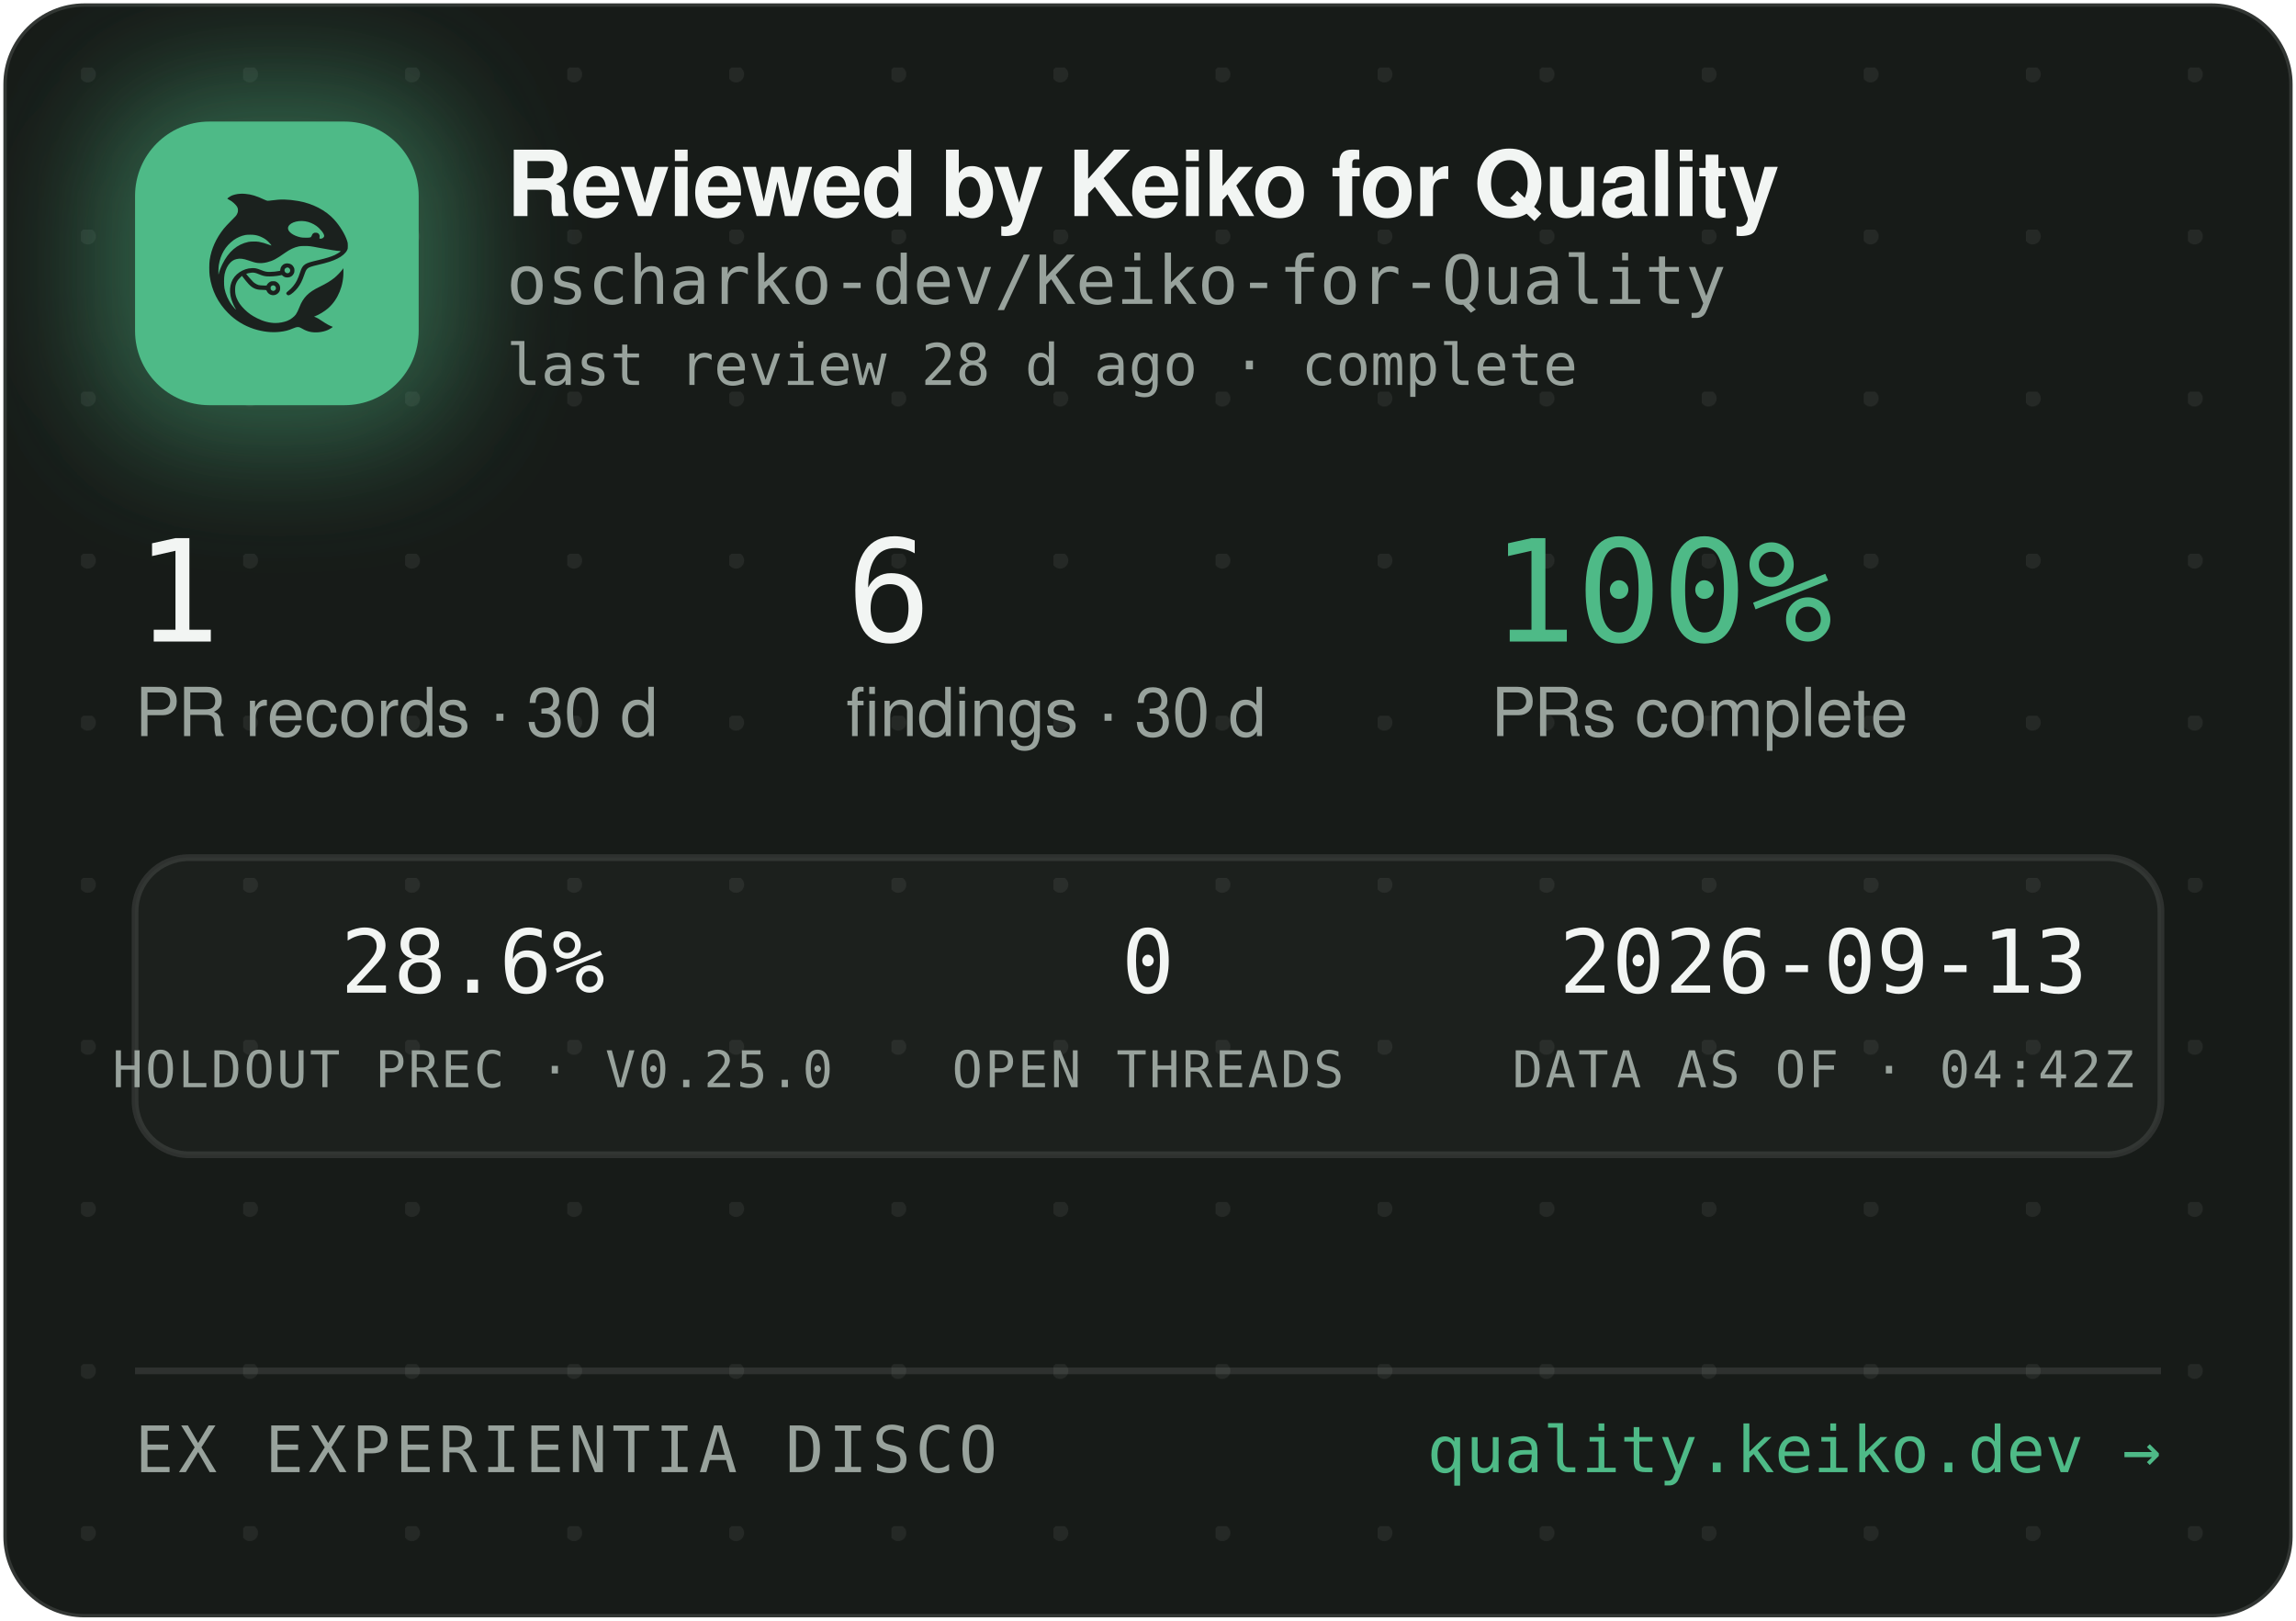
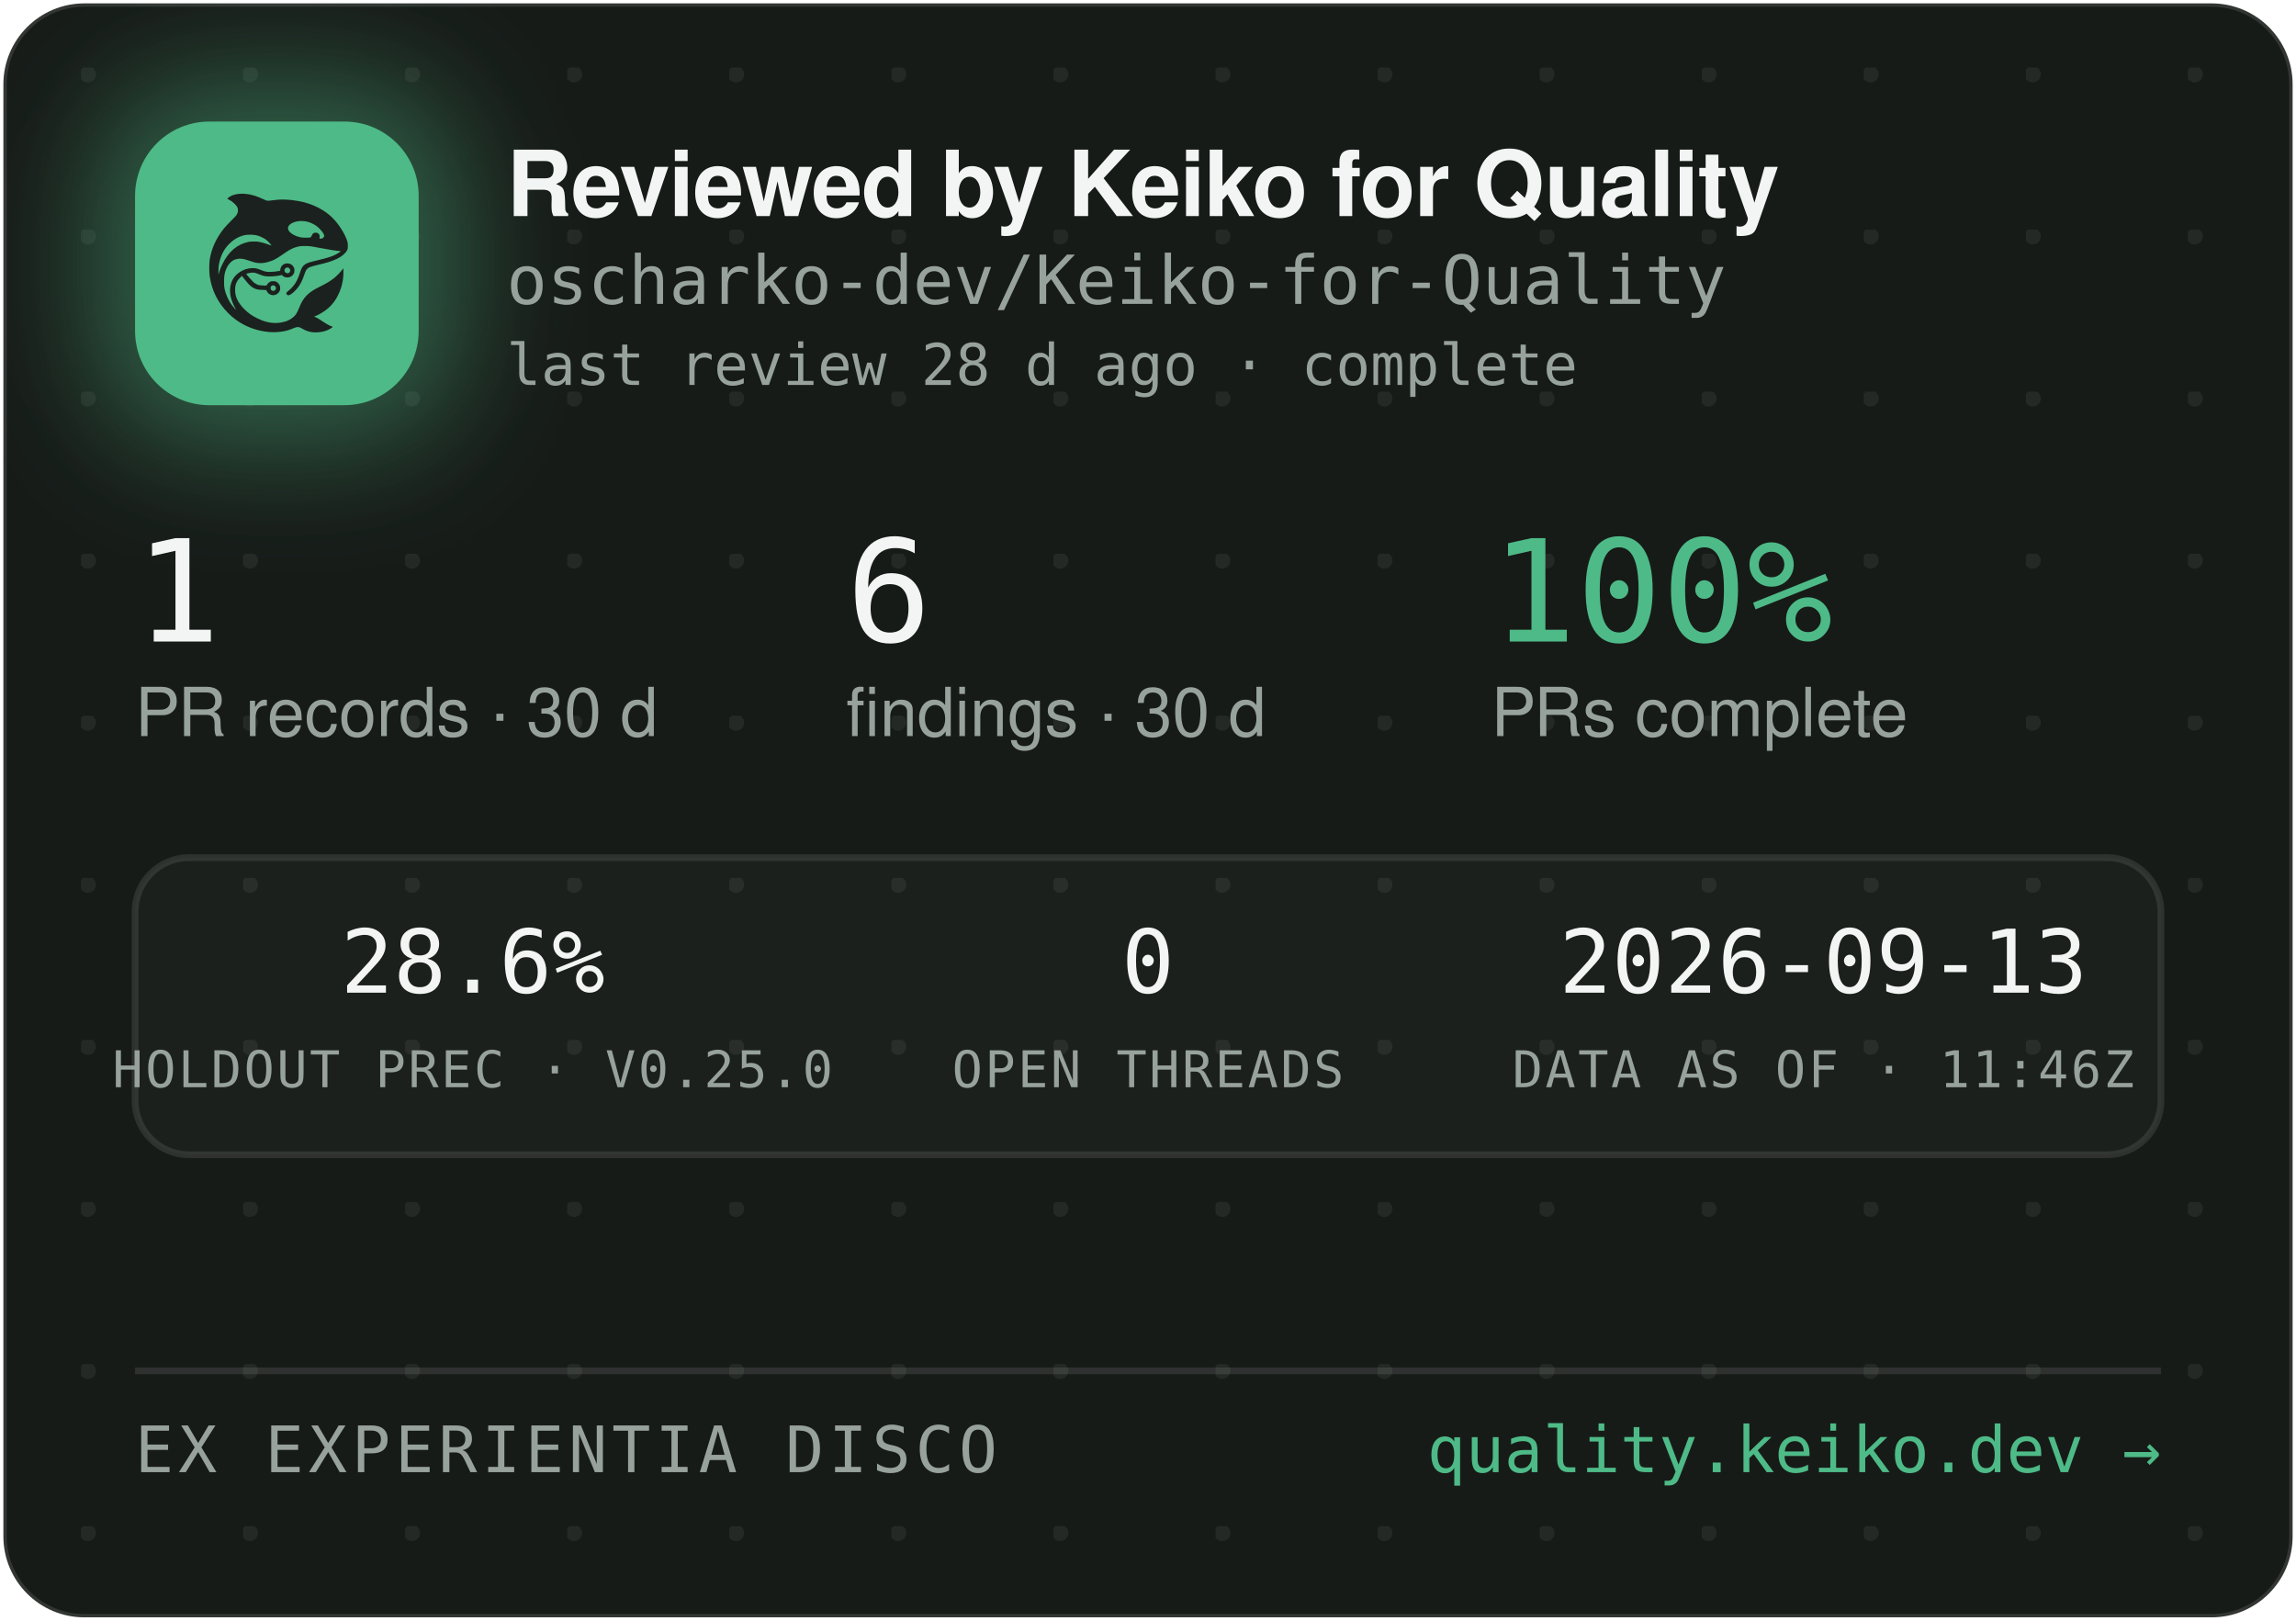
<svg xmlns="http://www.w3.org/2000/svg" width="340" height="240" viewBox="0 0 340 240" role="img" aria-label="Reviewed by Keiko for Quality — oscharko-dev/Keiko-for-Quality">
  <defs>
    <pattern id="dots" width="24" height="24" patternUnits="userSpaceOnUse" x="12" y="10">
      <circle cx="1" cy="1" r="1.2" fill="rgba(233,237,235,0.07)" />
    </pattern>
    <filter id="glow" x="-60%" y="-60%" width="220%" height="220%">
      <feGaussianBlur stdDeviation="9" />
    </filter>
    <clipPath id="card">
      <rect x="0.5" y="0.5" width="339" height="239" rx="12" />
    </clipPath>
  </defs>
  <rect x="0.5" y="0.5" width="339" height="239" rx="12" fill="#171B18" stroke="rgba(255,255,255,0.12)" />
  <rect x="0.5" y="0.5" width="339" height="239" rx="12" fill="url(#dots)" />
  <g clip-path="url(#card)">
    <rect x="14" y="12" width="54" height="54" rx="16" fill="rgba(78,186,135,0.45)" filter="url(#glow)" />
    <rect x="20" y="18" width="42" height="42" rx="11" fill="#4EBA87" />
    <g transform="translate(24,22) scale(0.03320312)">
      <g transform="translate(1024 0) scale(-1 1)">
        <g transform="translate(1024, 1024) scale(-0.1, -0.1)" fill="#1B211E" stroke="none">
          <path d="M3465 8223 c-144 -8 -314 -52 -408 -105 -69 -39 -146 -99 -146 -113 0 -5 30 -24 68 -42 146 -70 323 -229 377 -340 25 -49 29 -70 29 -138 -1 -72 -5 -88 -39 -160 -36 -75 -54 -95 -265 -305 -134 -132 -270 -279 -331 -355 -339 -425 -552 -896 -626 -1390 -25 -165 -25 -549 0 -720 92 -645 368 -1196 826 -1655 322 -324 710 -562 1145 -704 389 -126 793 -172 1155 -130 235 27 377 63 579 149 205 87 268 86 423 -7 102 -62 231 -115 335 -138 247 -56 562 -26 794 74 92 40 244 136 232 146 -4 3 -26 12 -48 19 -86 28 -246 116 -385 211 -162 112 -284 182 -357 207 l-48 17 40 15 c185 70 436 223 595 363 438 386 695 1014 678 1663 l-3 120 -50 -70 c-64 -90 -248 -280 -350 -362 -171 -136 -366 -255 -645 -391 -288 -140 -442 -243 -590 -391 -136 -137 -247 -316 -325 -526 -47 -127 -114 -262 -160 -326 -79 -107 -237 -224 -384 -283 -136 -55 -355 -96 -514 -96 -274 0 -548 71 -832 215 -242 123 -375 216 -553 389 -175 171 -287 332 -361 517 -44 114 -63 216 -63 359 0 152 17 233 74 350 35 70 59 102 136 179 l95 94 21 -29 c55 -75 219 -277 277 -338 171 -183 337 -256 582 -256 56 0 126 -3 155 -7 53 -6 54 -7 76 -57 30 -66 97 -128 172 -156 151 -57 318 11 395 160 33 62 34 193 3 261 -30 64 -88 125 -148 157 -44 23 -63 27 -141 27 -78 0 -97 -4 -140 -27 -58 -30 -131 -105 -141 -142 -6 -25 -8 -26 -93 -26 -47 0 -131 5 -186 10 -87 8 -111 15 -182 51 -45 22 -109 66 -143 96 -59 53 -326 361 -319 367 14 11 179 47 241 52 102 9 177 -7 318 -66 158 -66 243 -89 357 -99 157 -12 413 5 582 40 l93 19 44 -39 c59 -52 135 -75 228 -69 117 8 212 72 262 176 23 47 28 71 28 138 0 70 -4 89 -29 138 -55 110 -145 167 -270 174 -65 3 -91 0 -137 -18 -107 -40 -183 -140 -195 -257 l-6 -52 -51 -11 c-104 -23 -285 -41 -411 -42 -149 -1 -211 12 -402 88 -186 74 -256 88 -403 81 -193 -8 -377 -70 -546 -182 -342 -228 -485 -611 -399 -1064 30 -157 119 -388 209 -541 20 -35 35 -64 33 -66 -8 -8 -111 108 -190 214 -154 206 -278 489 -324 737 -28 154 -25 492 6 635 46 216 133 391 256 514 82 82 161 128 271 156 152 39 300 23 529 -57 217 -76 308 -101 410 -114 137 -17 284 -7 426 30 272 70 414 145 809 425 217 153 399 238 610 283 64 14 129 18 265 18 197 0 269 -9 615 -76 461 -89 843 -149 952 -149 41 0 41 0 23 -20 -28 -31 -169 -119 -254 -158 -167 -77 -388 -145 -716 -222 -399 -93 -508 -128 -608 -194 -102 -68 -160 -160 -217 -346 -35 -115 -102 -286 -149 -378 -85 -168 -227 -341 -377 -458 -105 -82 -115 -107 -69 -162 29 -34 65 -44 109 -29 86 29 261 181 371 322 126 162 201 309 295 581 61 176 90 232 145 283 62 57 163 93 470 165 439 104 640 169 863 278 206 100 368 240 434 375 32 67 33 71 33 198 -1 120 -3 138 -34 229 -98 294 -319 655 -573 936 -381 421 -968 723 -1618 834 -448 76 -767 83 -1169 25 -80 -12 -165 -19 -190 -17 -26 3 -90 26 -146 53 -343 162 -576 233 -842 255 -114 9 -141 10 -248 3z m2926 -1227 c164 -27 346 -102 485 -202 181 -129 354 -348 354 -448 0 -64 -75 -126 -154 -126 -60 0 -63 4 -52 70 8 50 7 65 -9 100 -29 64 -74 93 -151 98 -54 4 -70 1 -107 -21 -42 -25 -61 -52 -91 -129 -25 -64 -55 -73 -246 -73 -121 0 -187 5 -248 18 -318 70 -556 242 -556 402 0 218 388 374 775 311z m-2249 -611 c119 -21 208 -50 321 -106 114 -56 177 -100 266 -184 67 -63 157 -173 148 -181 -2 -3 -61 18 -130 45 -131 52 -298 100 -427 122 -113 20 -367 17 -470 -4 -502 -106 -885 -433 -1160 -992 -70 -142 -160 -379 -160 -424 0 -9 -5 -23 -11 -31 -13 -19 -5 316 10 410 80 482 295 846 661 1117 145 107 350 197 522 228 100 18 326 18 430 0z m1485 -1456 c95 -36 119 -159 42 -223 -78 -66 -209 -1 -209 104 0 60 33 100 99 121 36 10 36 10 68 -2z m-591 -822 c29 -26 37 -42 40 -77 6 -54 -9 -86 -55 -117 -41 -28 -70 -29 -119 -4 -44 22 -62 55 -62 112 0 51 13 75 53 99 50 31 101 26 143 -13z" />
        </g>
      </g>
    </g>
    <text x="75" y="32" font-family="-apple-system,'Segoe UI',Helvetica,Arial,sans-serif" font-size="13.5" font-weight="650" letter-spacing="-0.14" fill="#F2F5F3">Reviewed by Keiko for Quality</text>
    <text x="75" y="45" font-family="'JetBrains Mono',SFMono-Regular,Consolas,Menlo,monospace" font-size="10" fill="#98A29C">oscharko-dev/Keiko-for-Quality</text>
    <text x="75" y="57" font-family="'JetBrains Mono',SFMono-Regular,Consolas,Menlo,monospace" font-size="8.5" fill="#98A29C">last review 28 d ago · complete</text>
    <text x="20" y="95" font-family="'JetBrains Mono',SFMono-Regular,Consolas,Menlo,monospace" font-size="21" fill="#F2F5F3">1</text>
    <text x="20" y="109" font-family="-apple-system,'Segoe UI',Helvetica,Arial,sans-serif" font-size="10" fill="#98A29C">PR records · 30 d</text>
    <text x="125.3" y="95" font-family="'JetBrains Mono',SFMono-Regular,Consolas,Menlo,monospace" font-size="21" fill="#F2F5F3">6</text>
    <text x="125.3" y="109" font-family="-apple-system,'Segoe UI',Helvetica,Arial,sans-serif" font-size="10" fill="#98A29C">findings · 30 d</text>
    <text x="220.8" y="95" font-family="'JetBrains Mono',SFMono-Regular,Consolas,Menlo,monospace" font-size="21" fill="#4EBA87">100%</text>
    <text x="220.8" y="109" font-family="-apple-system,'Segoe UI',Helvetica,Arial,sans-serif" font-size="10" fill="#98A29C">PRs complete</text>
    <rect x="20" y="127" width="300" height="44" rx="8" fill="rgba(255,255,255,0.025)" stroke="rgba(255,255,255,0.1)" />
    <text x="70" y="147" text-anchor="middle" font-family="'JetBrains Mono',SFMono-Regular,Consolas,Menlo,monospace" font-size="13" fill="#F2F5F3">28.6%</text>
    <text x="70" y="161" text-anchor="middle" font-family="'JetBrains Mono',SFMono-Regular,Consolas,Menlo,monospace" font-size="7.5" letter-spacing="0.35" fill="#98A29C">HOLDOUT PREC · V0.25.0</text>
    <text x="170" y="147" text-anchor="middle" font-family="'JetBrains Mono',SFMono-Regular,Consolas,Menlo,monospace" font-size="13" fill="#F2F5F3">0</text>
    <text x="170" y="161" text-anchor="middle" font-family="'JetBrains Mono',SFMono-Regular,Consolas,Menlo,monospace" font-size="7.5" letter-spacing="0.35" fill="#98A29C">OPEN THREADS</text>
    <text x="270" y="147" text-anchor="middle" font-family="'JetBrains Mono',SFMono-Regular,Consolas,Menlo,monospace" font-size="13" fill="#F2F5F3">2026-09-13</text>
-     <text x="270" y="161" text-anchor="middle" font-family="'JetBrains Mono',SFMono-Regular,Consolas,Menlo,monospace" font-size="7.5" letter-spacing="0.35" fill="#98A29C">DATA AS OF · 04:42Z</text>
+     <text x="270" y="161" text-anchor="middle" font-family="'JetBrains Mono',SFMono-Regular,Consolas,Menlo,monospace" font-size="7.5" letter-spacing="0.35" fill="#98A29C">DATA AS OF · 11:46Z</text>
    <line x1="20" y1="203" x2="320" y2="203" stroke="rgba(255,255,255,0.1)" />
    <text x="20" y="218" font-family="'JetBrains Mono',SFMono-Regular,Consolas,Menlo,monospace" font-size="9.5" letter-spacing="0.7" fill="#98A29C">EX EXPERIENTIA DISCO</text>
    <text x="320" y="218" text-anchor="end" font-family="'JetBrains Mono',SFMono-Regular,Consolas,Menlo,monospace" font-size="9.5" fill="#4EBA87">quality.keiko.dev →</text>
  </g>
</svg>
